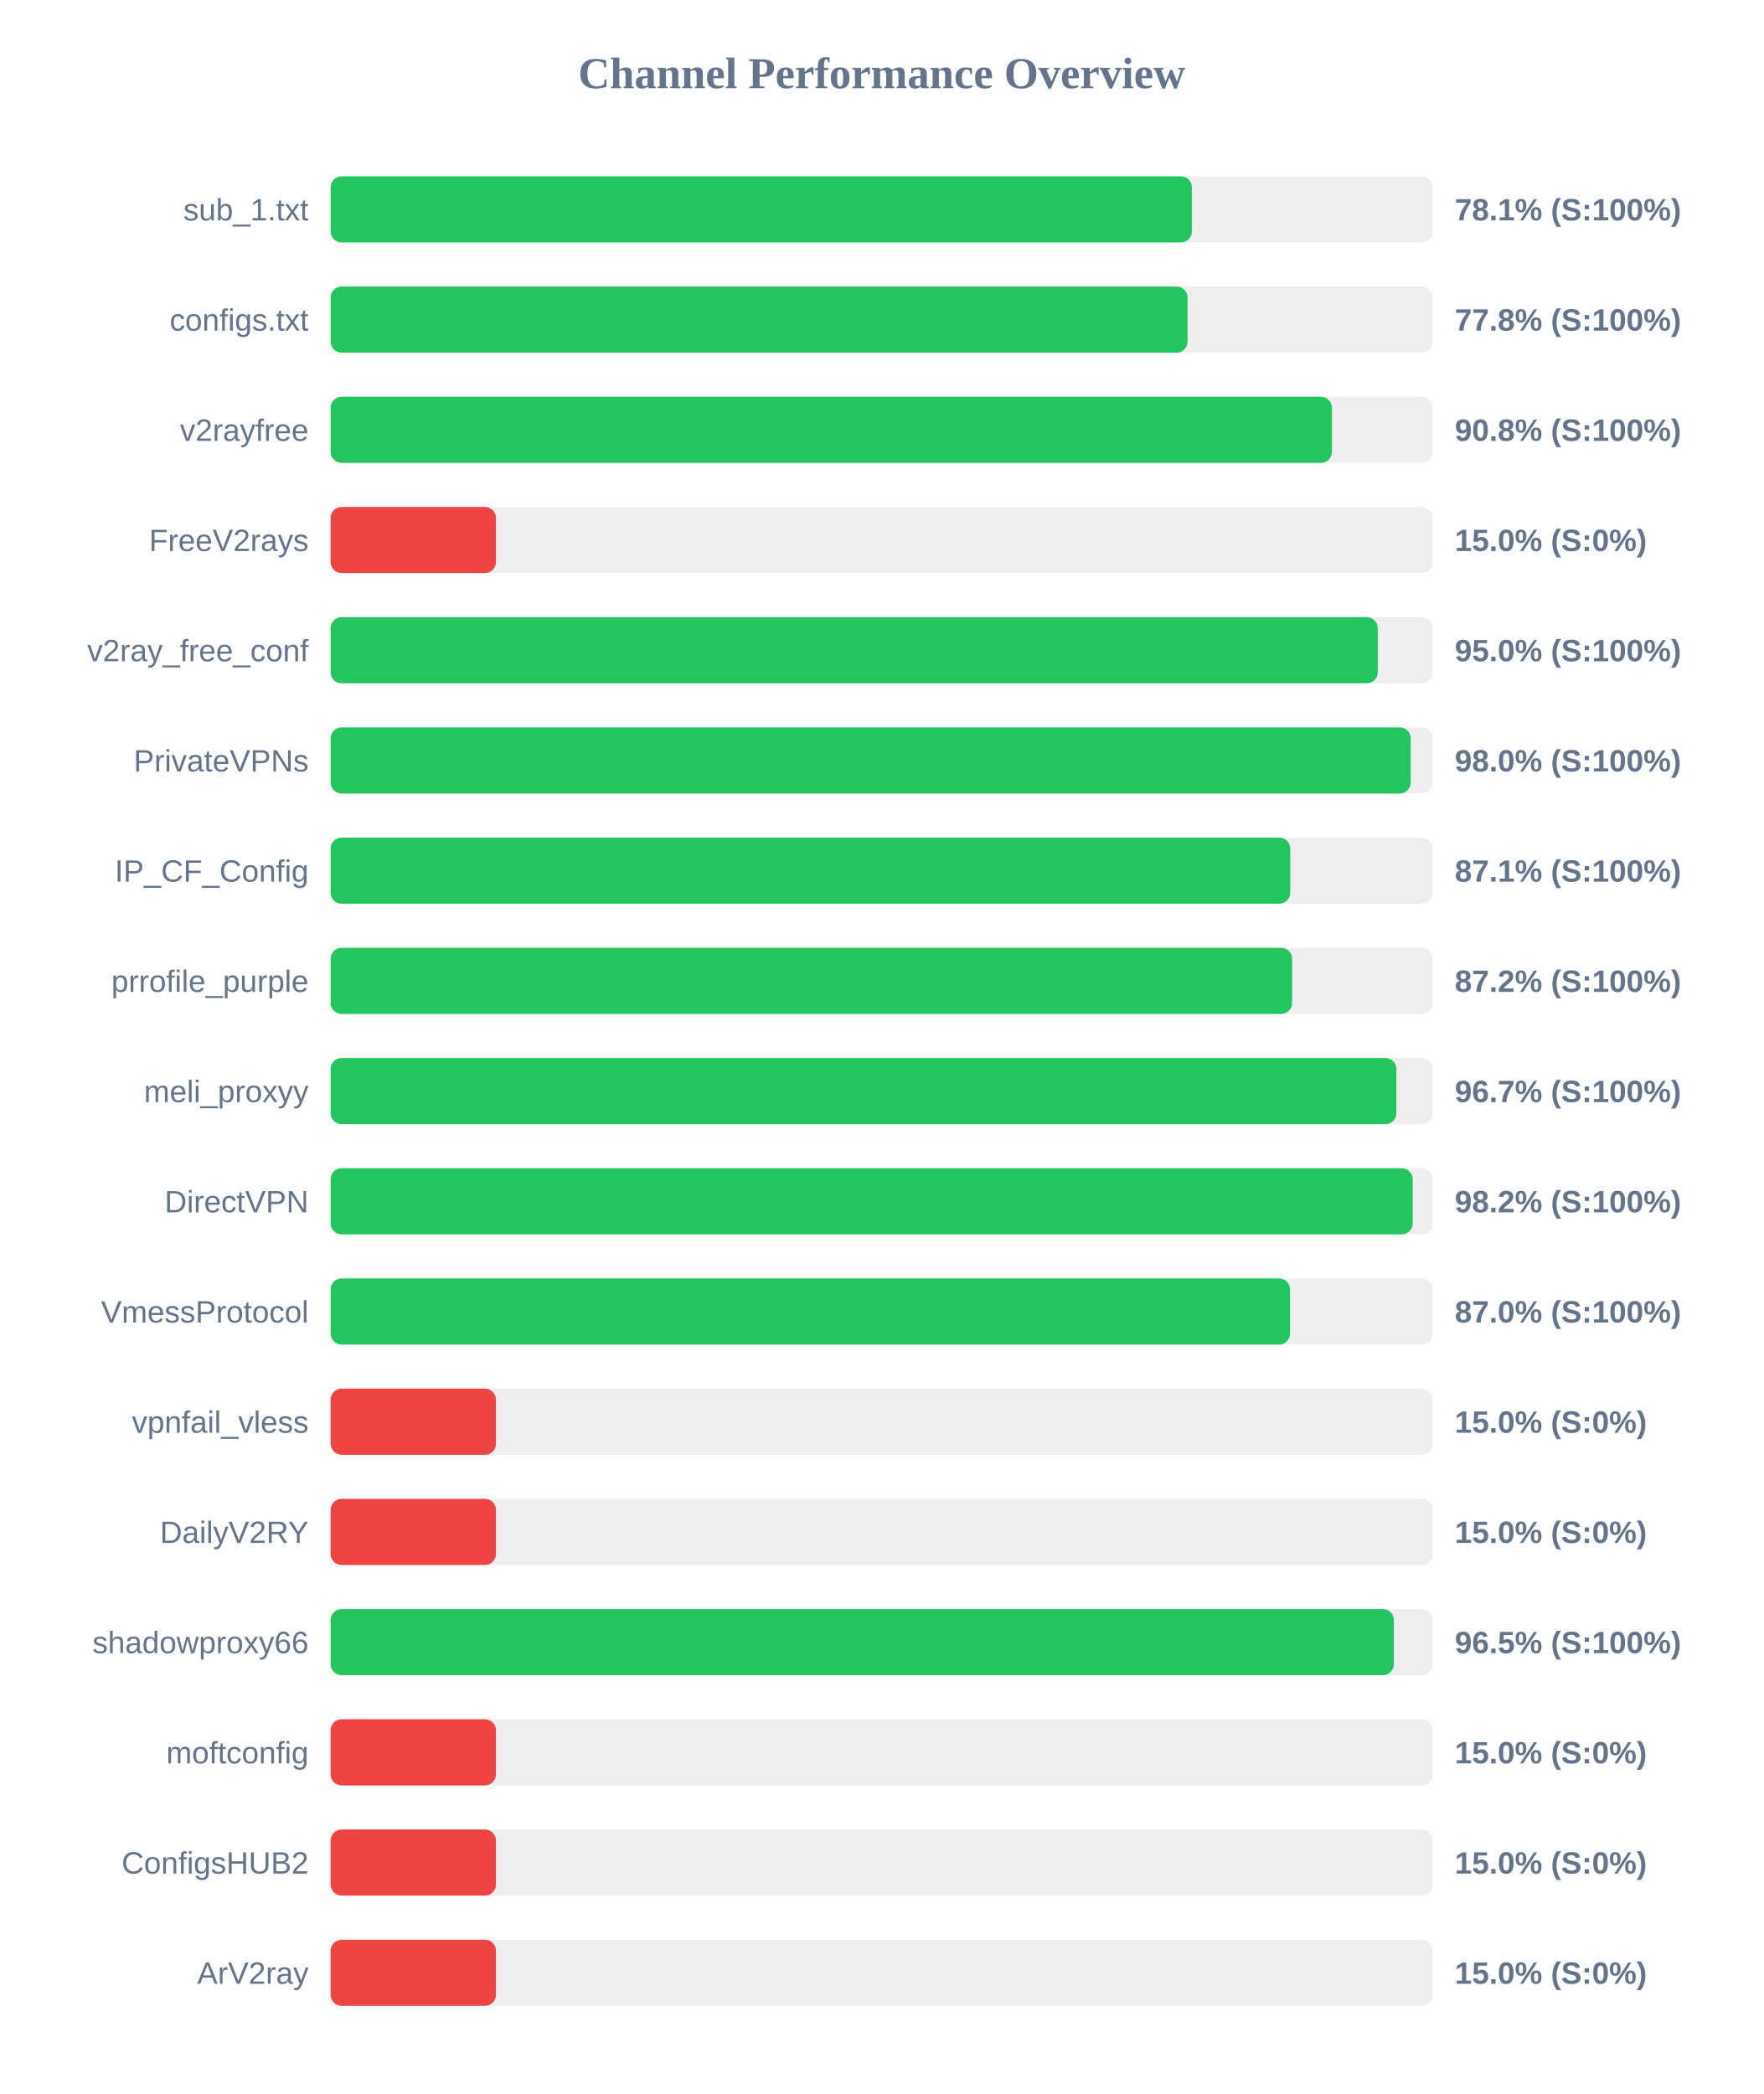
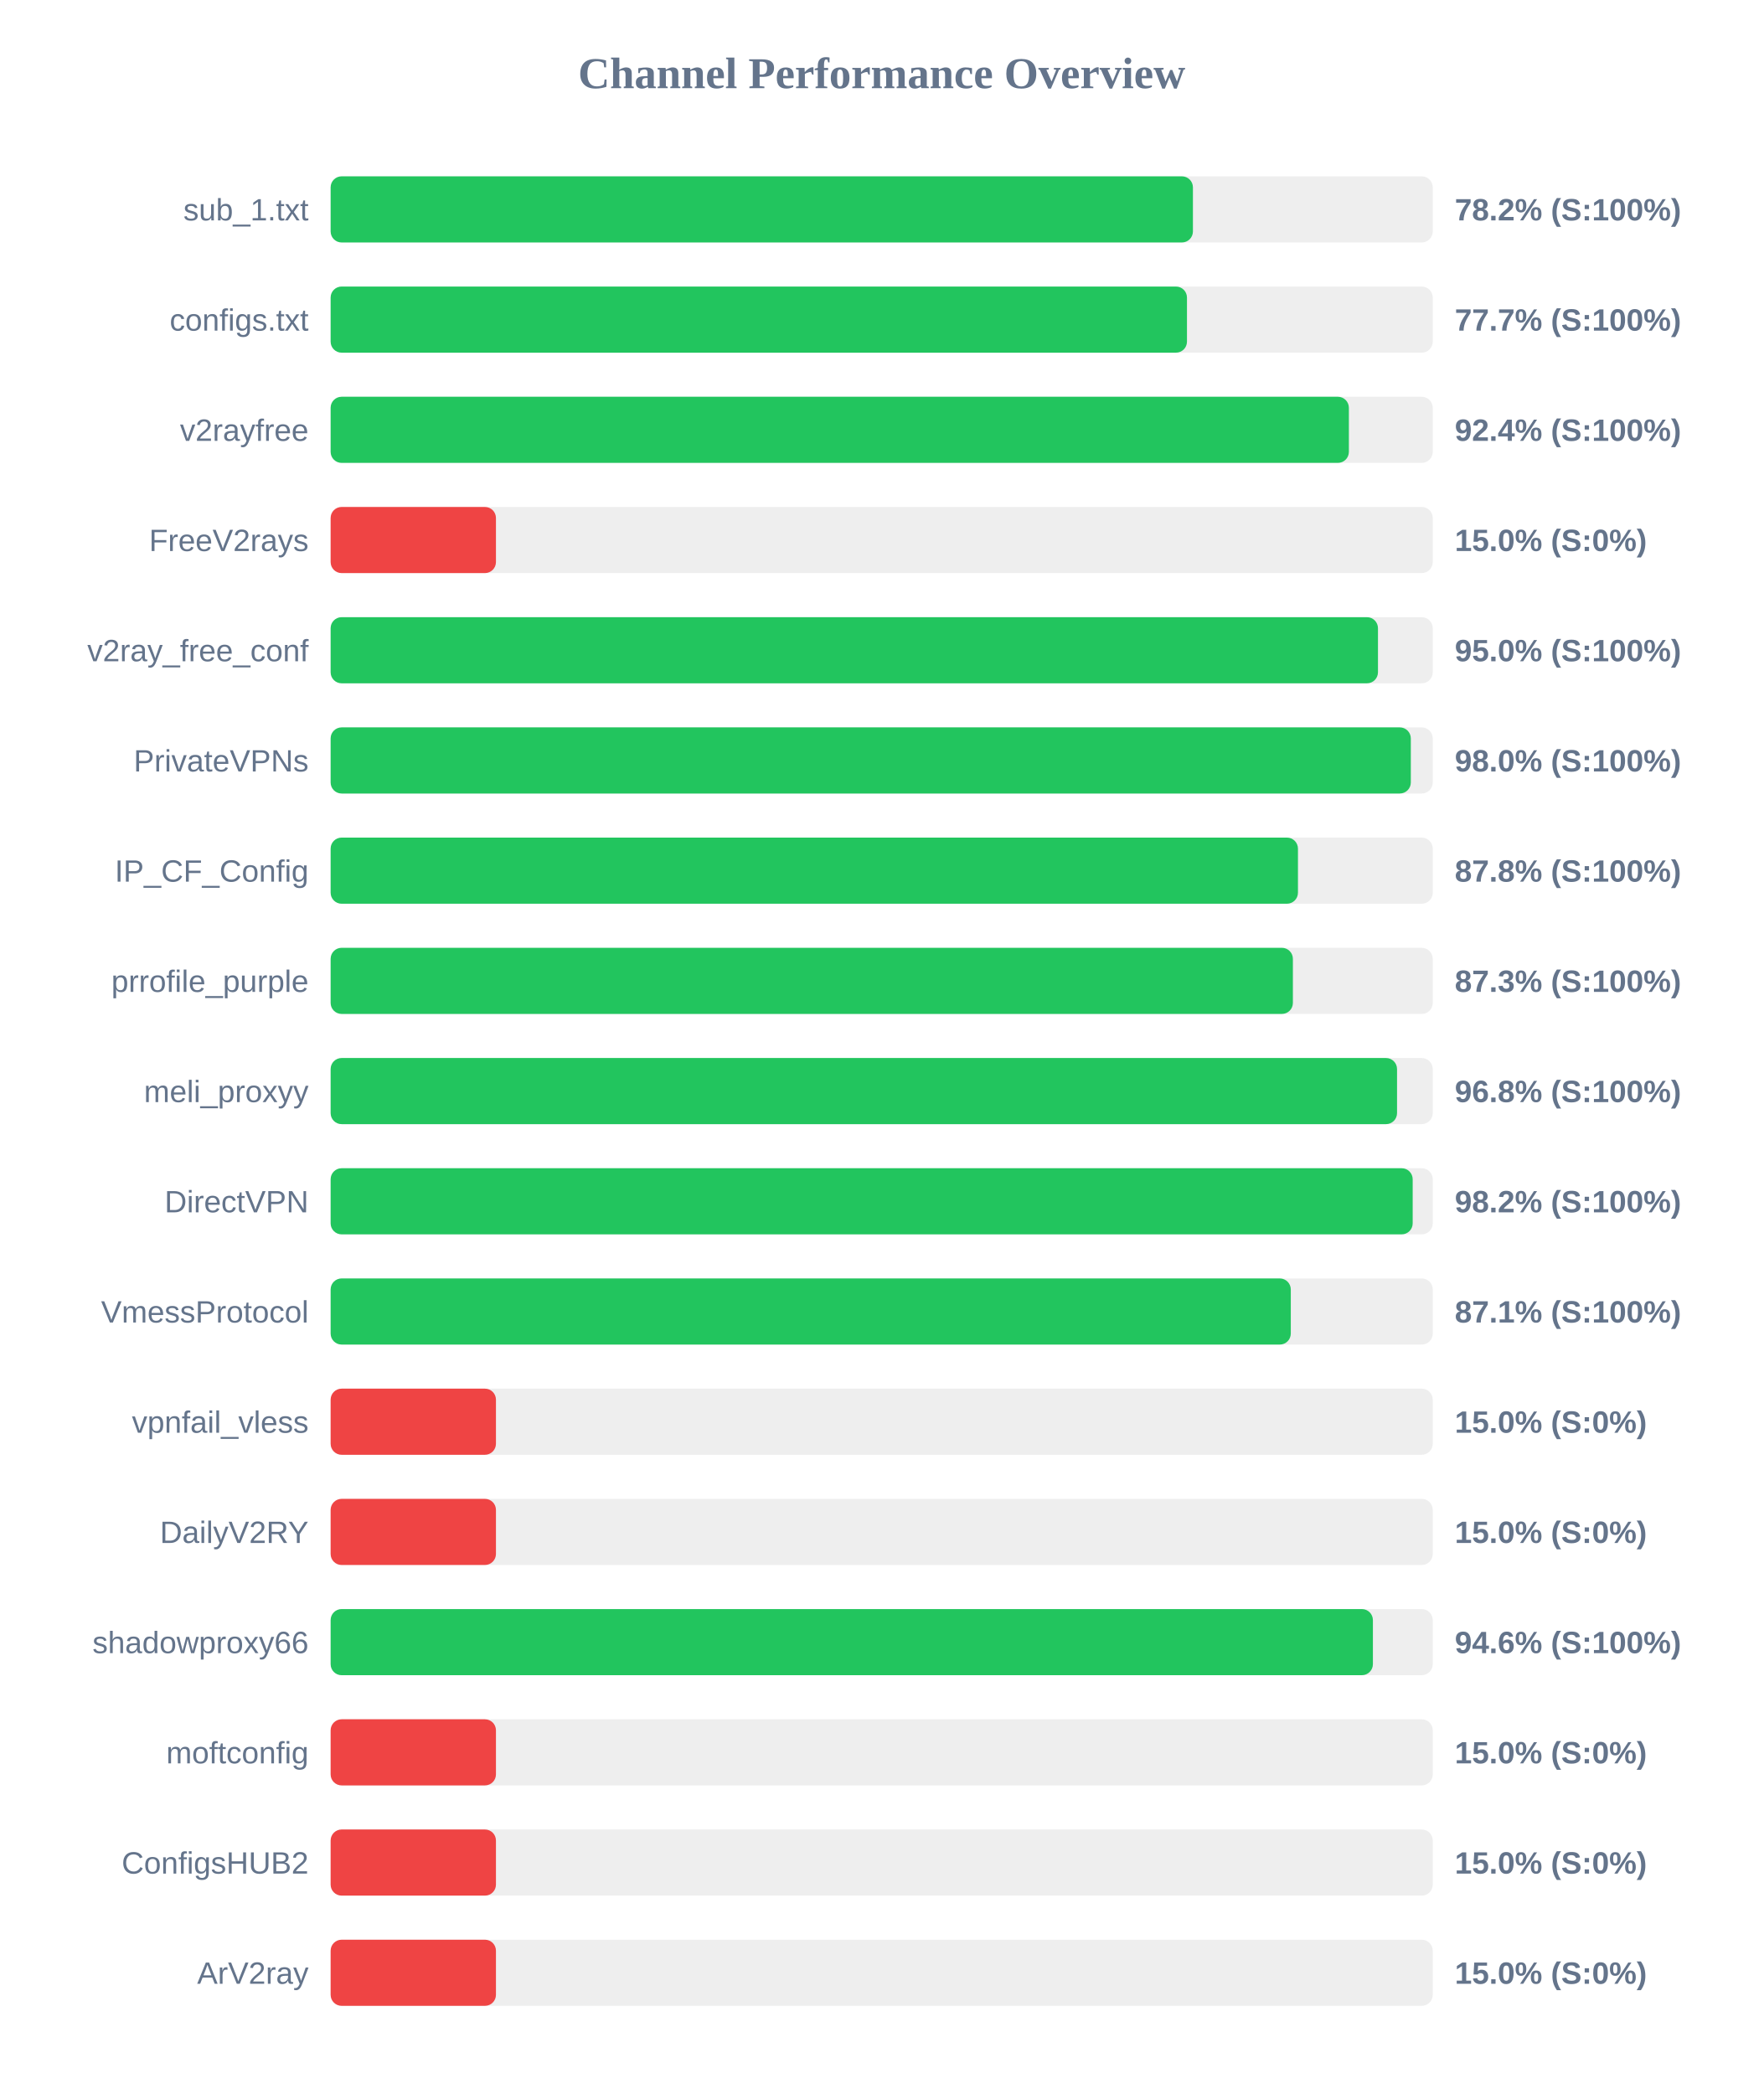
<svg xmlns="http://www.w3.org/2000/svg" width="800" height="950" version="1.1">
  <style>
        .row { font: 14px Arial; fill: #64748b; }
        .score { font: bold 14px Arial; fill: #64748b; }
    </style>
  <text x="400" y="40" text-anchor="middle" font-size="20px" font-weight="bold" fill="#64748b">Channel Performance Overview</text>
  <rect x="150" y="80" width="500" height="30" fill="#eee" rx="5" />
-   <rect x="150" y="80" width="390.7" height="30" fill="#22c55e" rx="5" />
+   <rect x="150" y="80" width="391.2" height="30" fill="#22c55e" rx="5" />
  <text x="140" y="100" text-anchor="end" class="row">sub_1.txt</text>
-   <text x="660" y="100" text-anchor="start" class="score">78.1% (S:100%)</text>
+   <text x="660" y="100" text-anchor="start" class="score">78.2% (S:100%)</text>
  <rect x="150" y="130" width="500" height="30" fill="#eee" rx="5" />
-   <rect x="150" y="130" width="388.75" height="30" fill="#22c55e" rx="5" />
+   <rect x="150" y="130" width="388.5" height="30" fill="#22c55e" rx="5" />
  <text x="140" y="150" text-anchor="end" class="row">configs.txt</text>
-   <text x="660" y="150" text-anchor="start" class="score">77.8% (S:100%)</text>
+   <text x="660" y="150" text-anchor="start" class="score">77.7% (S:100%)</text>
  <rect x="150" y="180" width="500" height="30" fill="#eee" rx="5" />
-   <rect x="150" y="180" width="454.25" height="30" fill="#22c55e" rx="5" />
+   <rect x="150" y="180" width="461.95" height="30" fill="#22c55e" rx="5" />
  <text x="140" y="200" text-anchor="end" class="row">v2rayfree</text>
-   <text x="660" y="200" text-anchor="start" class="score">90.8% (S:100%)</text>
+   <text x="660" y="200" text-anchor="start" class="score">92.4% (S:100%)</text>
  <rect x="150" y="230" width="500" height="30" fill="#eee" rx="5" />
  <rect x="150" y="230" width="75.0" height="30" fill="#ef4444" rx="5" />
  <text x="140" y="250" text-anchor="end" class="row">FreeV2rays</text>
  <text x="660" y="250" text-anchor="start" class="score">15.0% (S:0%)</text>
  <rect x="150" y="280" width="500" height="30" fill="#eee" rx="5" />
-   <rect x="150" y="280" width="475.05" height="30" fill="#22c55e" rx="5" />
+   <rect x="150" y="280" width="475.15" height="30" fill="#22c55e" rx="5" />
  <text x="140" y="300" text-anchor="end" class="row">v2ray_free_conf</text>
  <text x="660" y="300" text-anchor="start" class="score">95.0% (S:100%)</text>
  <rect x="150" y="330" width="500" height="30" fill="#eee" rx="5" />
-   <rect x="150" y="330" width="490.0" height="30" fill="#22c55e" rx="5" />
+   <rect x="150" y="330" width="490.05" height="30" fill="#22c55e" rx="5" />
  <text x="140" y="350" text-anchor="end" class="row">PrivateVPNs</text>
  <text x="660" y="350" text-anchor="start" class="score">98.0% (S:100%)</text>
  <rect x="150" y="380" width="500" height="30" fill="#eee" rx="5" />
-   <rect x="150" y="380" width="435.35" height="30" fill="#22c55e" rx="5" />
+   <rect x="150" y="380" width="438.85" height="30" fill="#22c55e" rx="5" />
  <text x="140" y="400" text-anchor="end" class="row">IP_CF_Config</text>
-   <text x="660" y="400" text-anchor="start" class="score">87.1% (S:100%)</text>
+   <text x="660" y="400" text-anchor="start" class="score">87.8% (S:100%)</text>
  <rect x="150" y="430" width="500" height="30" fill="#eee" rx="5" />
-   <rect x="150" y="430" width="436.2" height="30" fill="#22c55e" rx="5" />
+   <rect x="150" y="430" width="436.55" height="30" fill="#22c55e" rx="5" />
  <text x="140" y="450" text-anchor="end" class="row">prrofile_purple</text>
-   <text x="660" y="450" text-anchor="start" class="score">87.2% (S:100%)</text>
+   <text x="660" y="450" text-anchor="start" class="score">87.3% (S:100%)</text>
  <rect x="150" y="480" width="500" height="30" fill="#eee" rx="5" />
-   <rect x="150" y="480" width="483.5" height="30" fill="#22c55e" rx="5" />
+   <rect x="150" y="480" width="483.8" height="30" fill="#22c55e" rx="5" />
  <text x="140" y="500" text-anchor="end" class="row">meli_proxyy</text>
-   <text x="660" y="500" text-anchor="start" class="score">96.7% (S:100%)</text>
+   <text x="660" y="500" text-anchor="start" class="score">96.8% (S:100%)</text>
  <rect x="150" y="530" width="500" height="30" fill="#eee" rx="5" />
  <rect x="150" y="530" width="490.9" height="30" fill="#22c55e" rx="5" />
  <text x="140" y="550" text-anchor="end" class="row">DirectVPN</text>
  <text x="660" y="550" text-anchor="start" class="score">98.2% (S:100%)</text>
  <rect x="150" y="580" width="500" height="30" fill="#eee" rx="5" />
-   <rect x="150" y="580" width="435.25" height="30" fill="#22c55e" rx="5" />
+   <rect x="150" y="580" width="435.6" height="30" fill="#22c55e" rx="5" />
  <text x="140" y="600" text-anchor="end" class="row">VmessProtocol</text>
-   <text x="660" y="600" text-anchor="start" class="score">87.0% (S:100%)</text>
+   <text x="660" y="600" text-anchor="start" class="score">87.1% (S:100%)</text>
  <rect x="150" y="630" width="500" height="30" fill="#eee" rx="5" />
  <rect x="150" y="630" width="75.0" height="30" fill="#ef4444" rx="5" />
  <text x="140" y="650" text-anchor="end" class="row">vpnfail_vless</text>
  <text x="660" y="650" text-anchor="start" class="score">15.0% (S:0%)</text>
  <rect x="150" y="680" width="500" height="30" fill="#eee" rx="5" />
  <rect x="150" y="680" width="75.0" height="30" fill="#ef4444" rx="5" />
  <text x="140" y="700" text-anchor="end" class="row">DailyV2RY</text>
  <text x="660" y="700" text-anchor="start" class="score">15.0% (S:0%)</text>
  <rect x="150" y="730" width="500" height="30" fill="#eee" rx="5" />
-   <rect x="150" y="730" width="482.35" height="30" fill="#22c55e" rx="5" />
+   <rect x="150" y="730" width="472.85" height="30" fill="#22c55e" rx="5" />
  <text x="140" y="750" text-anchor="end" class="row">shadowproxy66</text>
-   <text x="660" y="750" text-anchor="start" class="score">96.5% (S:100%)</text>
+   <text x="660" y="750" text-anchor="start" class="score">94.6% (S:100%)</text>
  <rect x="150" y="780" width="500" height="30" fill="#eee" rx="5" />
  <rect x="150" y="780" width="75.0" height="30" fill="#ef4444" rx="5" />
  <text x="140" y="800" text-anchor="end" class="row">moftconfig</text>
  <text x="660" y="800" text-anchor="start" class="score">15.0% (S:0%)</text>
  <rect x="150" y="830" width="500" height="30" fill="#eee" rx="5" />
  <rect x="150" y="830" width="75.0" height="30" fill="#ef4444" rx="5" />
  <text x="140" y="850" text-anchor="end" class="row">ConfigsHUB2</text>
  <text x="660" y="850" text-anchor="start" class="score">15.0% (S:0%)</text>
  <rect x="150" y="880" width="500" height="30" fill="#eee" rx="5" />
  <rect x="150" y="880" width="75.0" height="30" fill="#ef4444" rx="5" />
  <text x="140" y="900" text-anchor="end" class="row">ArV2ray</text>
  <text x="660" y="900" text-anchor="start" class="score">15.0% (S:0%)</text>
</svg>
